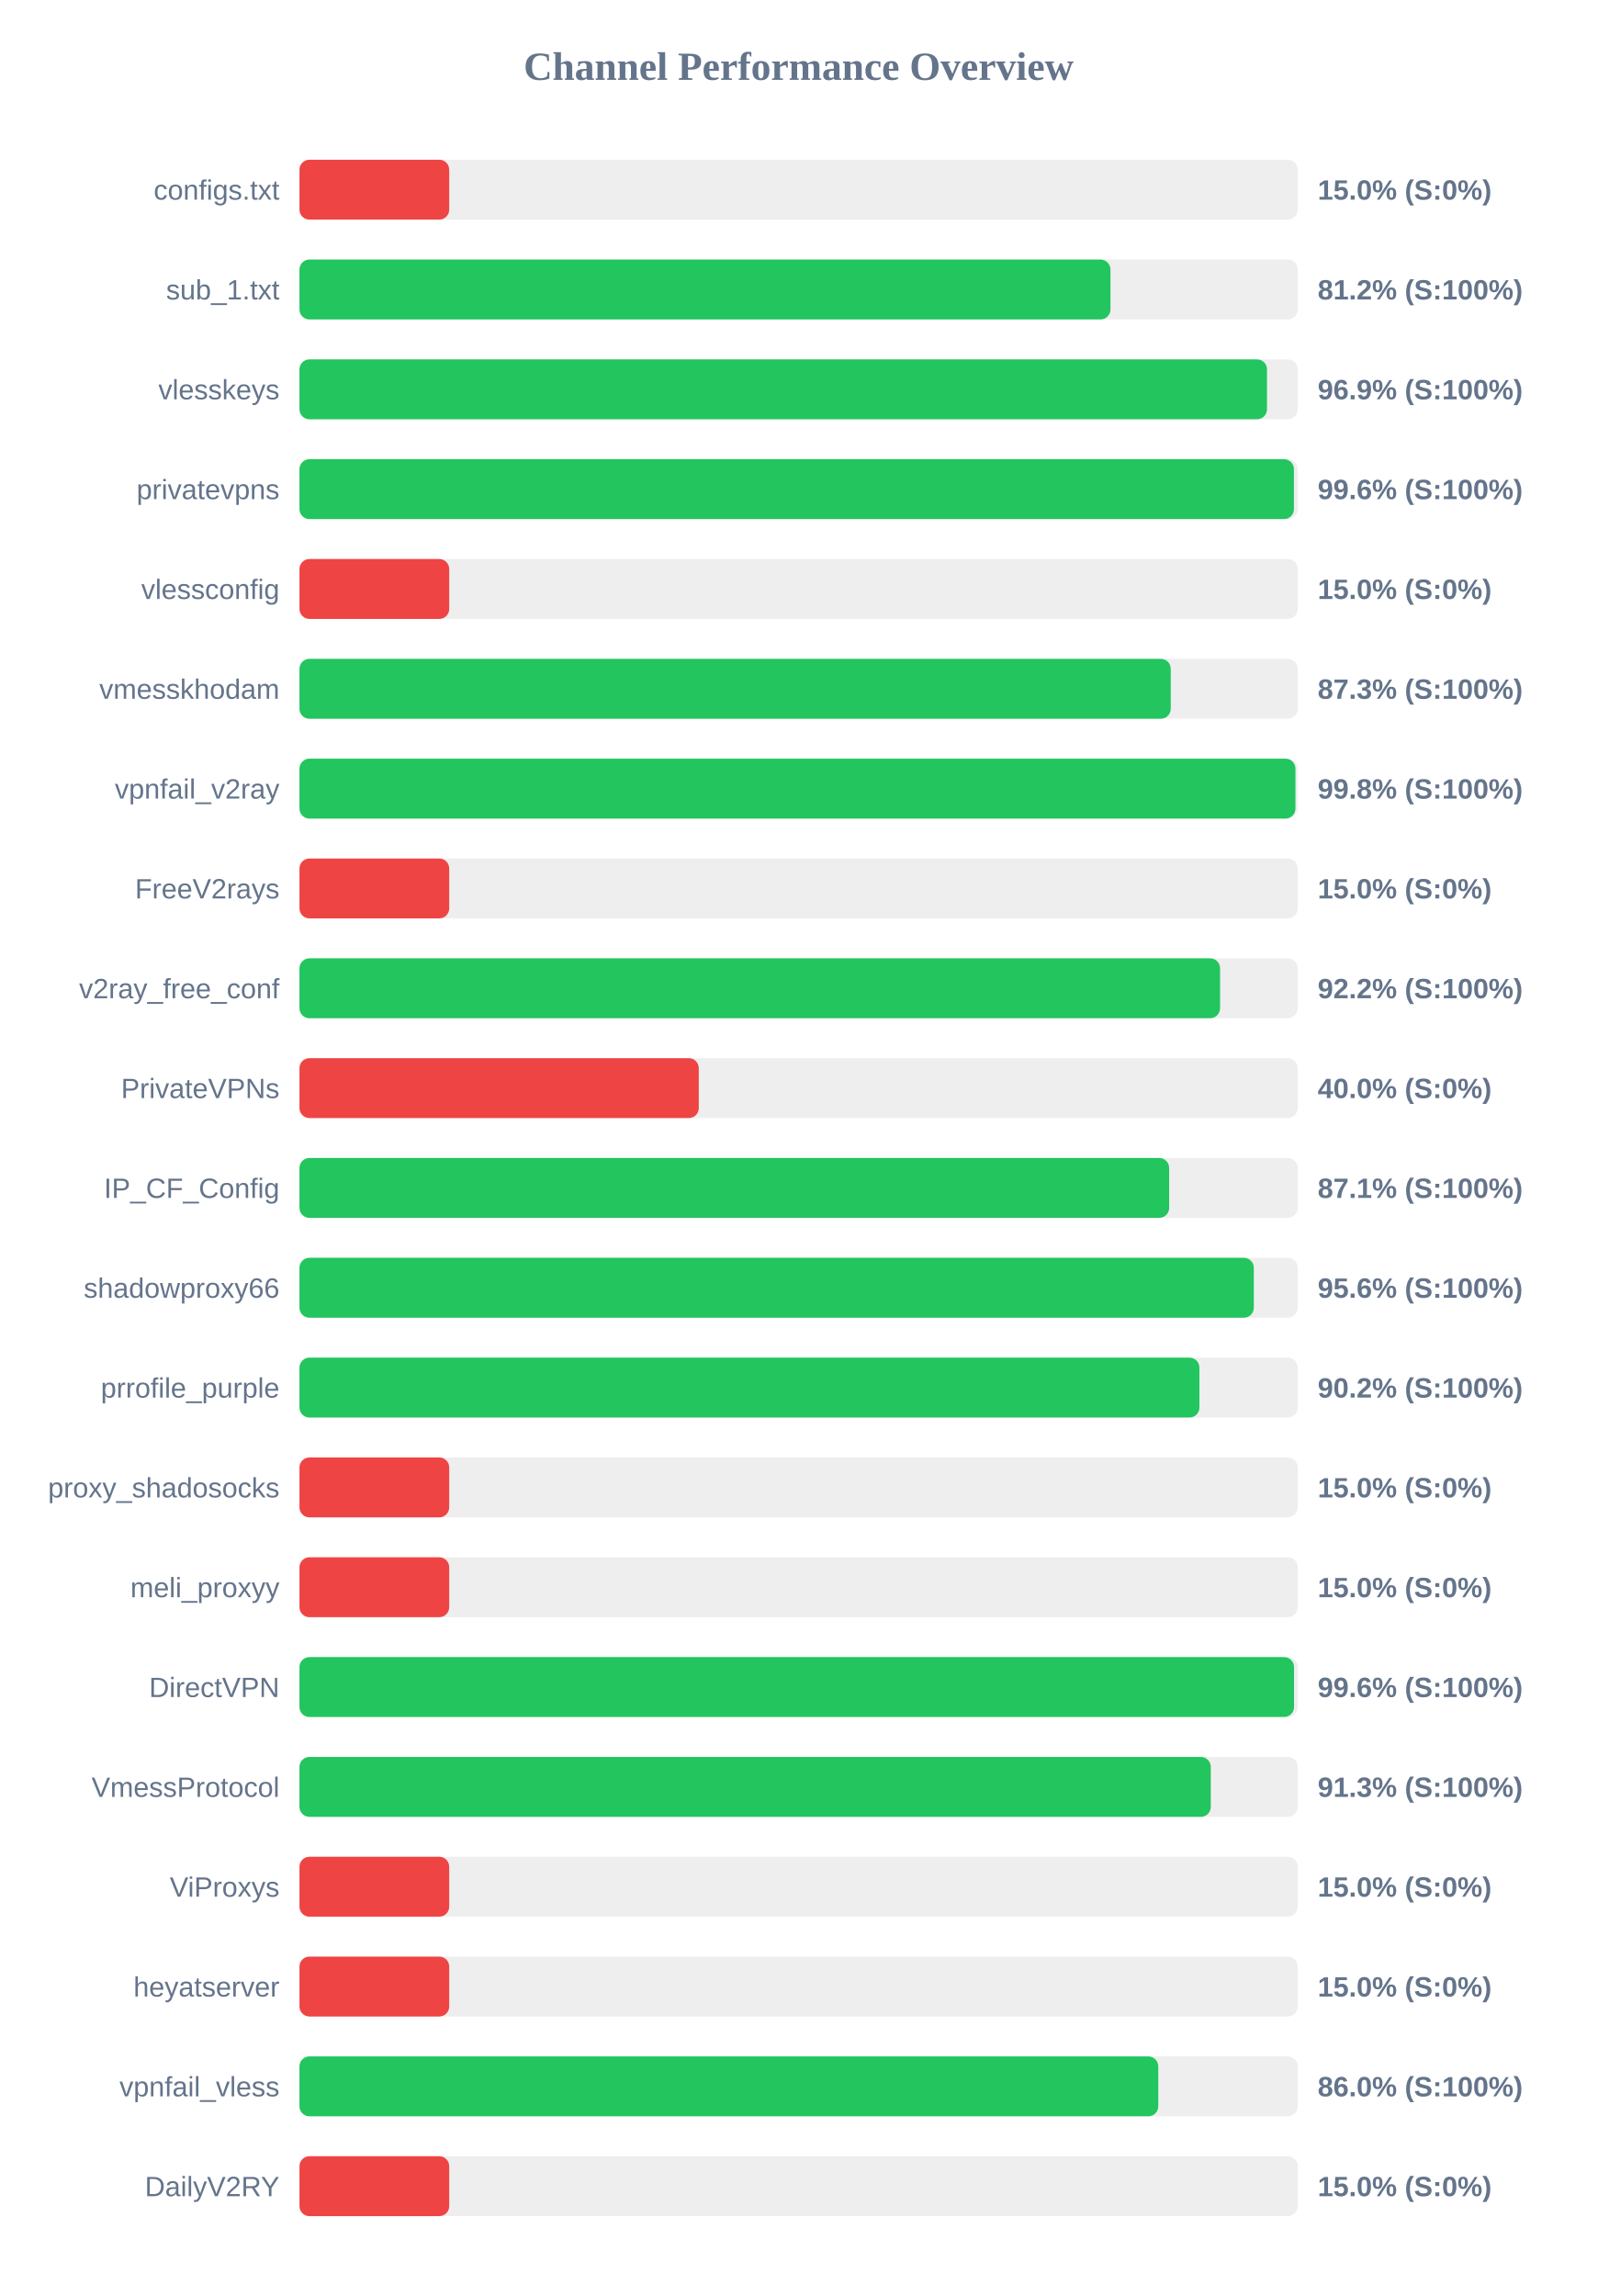
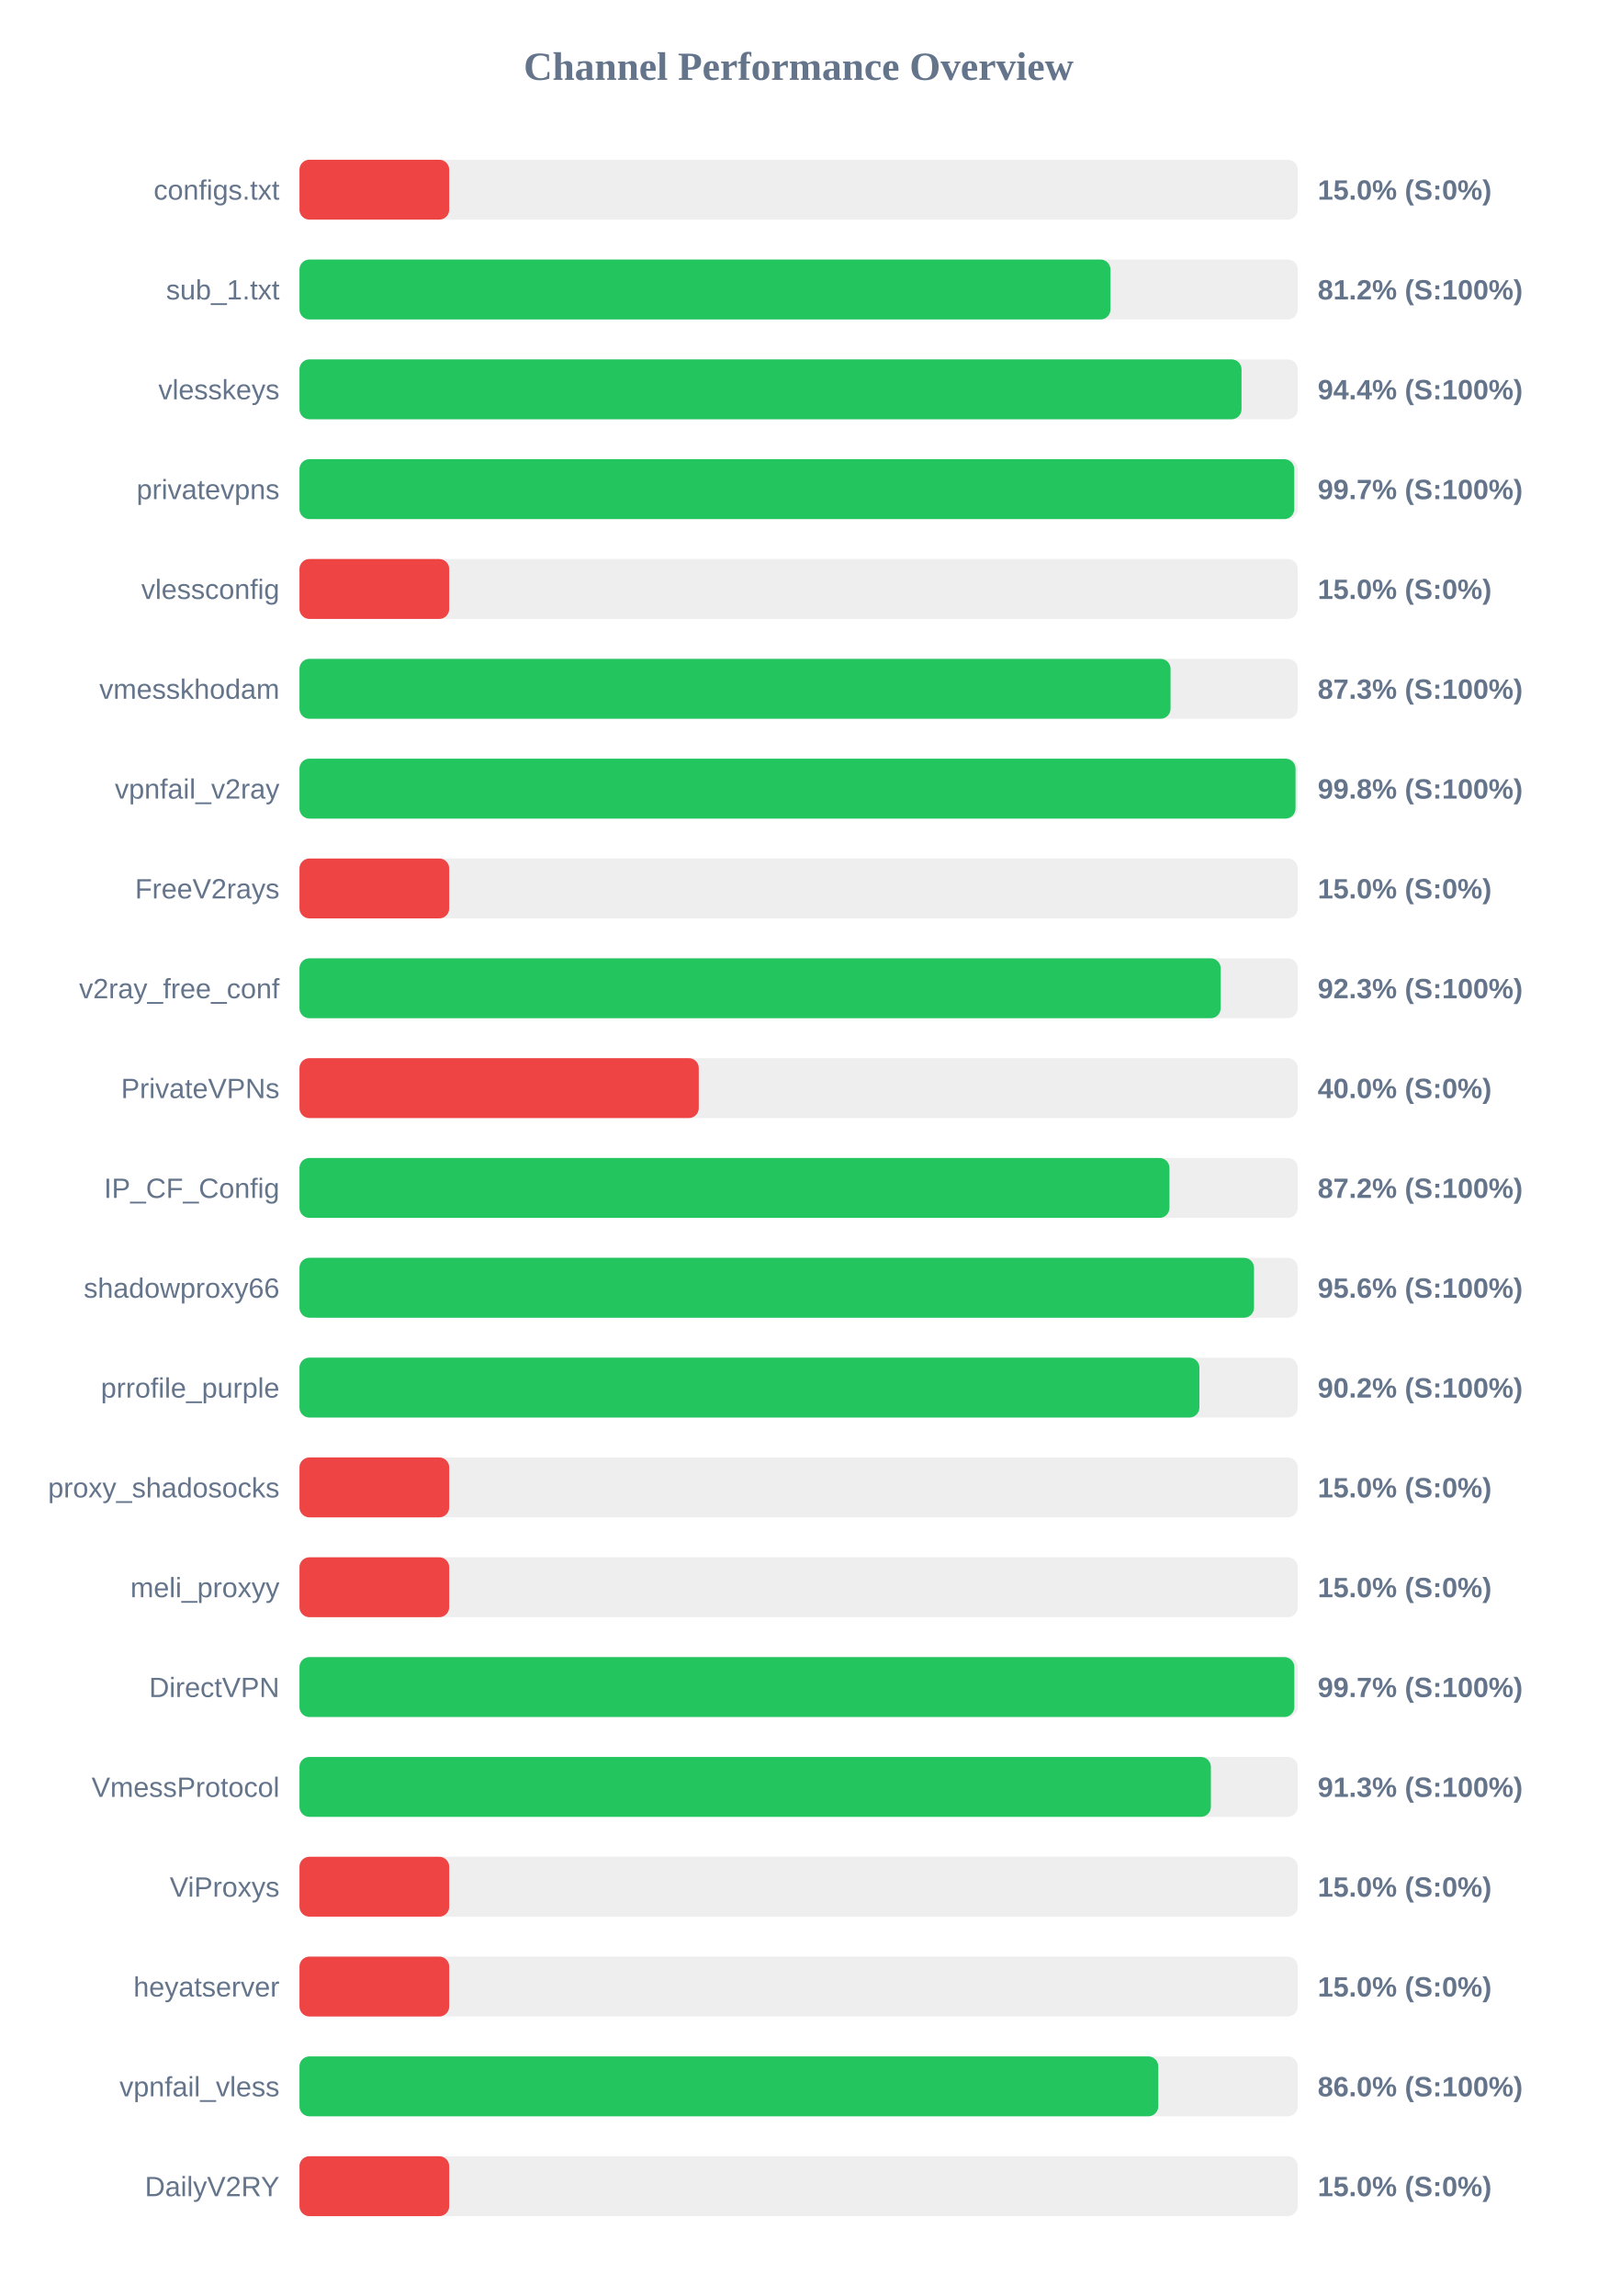
<svg xmlns="http://www.w3.org/2000/svg" width="800" height="1150" version="1.1">
  <style>
        .row { font: 14px Arial; fill: #64748b; }
        .score { font: bold 14px Arial; fill: #64748b; }
    </style>
  <text x="400" y="40" text-anchor="middle" font-size="20px" font-weight="bold" fill="#64748b">Channel Performance Overview</text>
  <rect x="150" y="80" width="500" height="30" fill="#eee" rx="5" />
  <rect x="150" y="80" width="75.0" height="30" fill="#ef4444" rx="5" />
  <text x="140" y="100" text-anchor="end" class="row">configs.txt</text>
  <text x="660" y="100" text-anchor="start" class="score">15.0% (S:0%)</text>
  <rect x="150" y="130" width="500" height="30" fill="#eee" rx="5" />
  <rect x="150" y="130" width="406.2" height="30" fill="#22c55e" rx="5" />
  <text x="140" y="150" text-anchor="end" class="row">sub_1.txt</text>
  <text x="660" y="150" text-anchor="start" class="score">81.2% (S:100%)</text>
  <rect x="150" y="180" width="500" height="30" fill="#eee" rx="5" />
-   <rect x="150" y="180" width="484.6" height="30" fill="#22c55e" rx="5" />
+   <rect x="150" y="180" width="471.85" height="30" fill="#22c55e" rx="5" />
  <text x="140" y="200" text-anchor="end" class="row">vlesskeys</text>
-   <text x="660" y="200" text-anchor="start" class="score">96.9% (S:100%)</text>
+   <text x="660" y="200" text-anchor="start" class="score">94.4% (S:100%)</text>
  <rect x="150" y="230" width="500" height="30" fill="#eee" rx="5" />
-   <rect x="150" y="230" width="498.1" height="30" fill="#22c55e" rx="5" />
+   <rect x="150" y="230" width="498.25" height="30" fill="#22c55e" rx="5" />
  <text x="140" y="250" text-anchor="end" class="row">privatevpns</text>
-   <text x="660" y="250" text-anchor="start" class="score">99.6% (S:100%)</text>
+   <text x="660" y="250" text-anchor="start" class="score">99.7% (S:100%)</text>
  <rect x="150" y="280" width="500" height="30" fill="#eee" rx="5" />
  <rect x="150" y="280" width="75.0" height="30" fill="#ef4444" rx="5" />
  <text x="140" y="300" text-anchor="end" class="row">vlessconfig</text>
  <text x="660" y="300" text-anchor="start" class="score">15.0% (S:0%)</text>
  <rect x="150" y="330" width="500" height="30" fill="#eee" rx="5" />
-   <rect x="150" y="330" width="436.4" height="30" fill="#22c55e" rx="5" />
+   <rect x="150" y="330" width="436.3" height="30" fill="#22c55e" rx="5" />
  <text x="140" y="350" text-anchor="end" class="row">vmesskhodam</text>
  <text x="660" y="350" text-anchor="start" class="score">87.3% (S:100%)</text>
  <rect x="150" y="380" width="500" height="30" fill="#eee" rx="5" />
-   <rect x="150" y="380" width="498.85" height="30" fill="#22c55e" rx="5" />
+   <rect x="150" y="380" width="498.9" height="30" fill="#22c55e" rx="5" />
  <text x="140" y="400" text-anchor="end" class="row">vpnfail_v2ray</text>
  <text x="660" y="400" text-anchor="start" class="score">99.8% (S:100%)</text>
  <rect x="150" y="430" width="500" height="30" fill="#eee" rx="5" />
  <rect x="150" y="430" width="75.0" height="30" fill="#ef4444" rx="5" />
  <text x="140" y="450" text-anchor="end" class="row">FreeV2rays</text>
  <text x="660" y="450" text-anchor="start" class="score">15.0% (S:0%)</text>
  <rect x="150" y="480" width="500" height="30" fill="#eee" rx="5" />
-   <rect x="150" y="480" width="461.1" height="30" fill="#22c55e" rx="5" />
+   <rect x="150" y="480" width="461.4" height="30" fill="#22c55e" rx="5" />
  <text x="140" y="500" text-anchor="end" class="row">v2ray_free_conf</text>
-   <text x="660" y="500" text-anchor="start" class="score">92.2% (S:100%)</text>
+   <text x="660" y="500" text-anchor="start" class="score">92.3% (S:100%)</text>
  <rect x="150" y="530" width="500" height="30" fill="#eee" rx="5" />
  <rect x="150" y="530" width="200.0" height="30" fill="#ef4444" rx="5" />
  <text x="140" y="550" text-anchor="end" class="row">PrivateVPNs</text>
  <text x="660" y="550" text-anchor="start" class="score">40.0% (S:0%)</text>
  <rect x="150" y="580" width="500" height="30" fill="#eee" rx="5" />
-   <rect x="150" y="580" width="435.6" height="30" fill="#22c55e" rx="5" />
+   <rect x="150" y="580" width="435.75" height="30" fill="#22c55e" rx="5" />
  <text x="140" y="600" text-anchor="end" class="row">IP_CF_Config</text>
-   <text x="660" y="600" text-anchor="start" class="score">87.1% (S:100%)</text>
+   <text x="660" y="600" text-anchor="start" class="score">87.2% (S:100%)</text>
  <rect x="150" y="630" width="500" height="30" fill="#eee" rx="5" />
-   <rect x="150" y="630" width="478.0" height="30" fill="#22c55e" rx="5" />
+   <rect x="150" y="630" width="478.1" height="30" fill="#22c55e" rx="5" />
  <text x="140" y="650" text-anchor="end" class="row">shadowproxy66</text>
  <text x="660" y="650" text-anchor="start" class="score">95.6% (S:100%)</text>
  <rect x="150" y="680" width="500" height="30" fill="#eee" rx="5" />
  <rect x="150" y="680" width="450.75" height="30" fill="#22c55e" rx="5" />
  <text x="140" y="700" text-anchor="end" class="row">prrofile_purple</text>
  <text x="660" y="700" text-anchor="start" class="score">90.2% (S:100%)</text>
  <rect x="150" y="730" width="500" height="30" fill="#eee" rx="5" />
  <rect x="150" y="730" width="75.0" height="30" fill="#ef4444" rx="5" />
  <text x="140" y="750" text-anchor="end" class="row">proxy_shadosocks</text>
  <text x="660" y="750" text-anchor="start" class="score">15.0% (S:0%)</text>
  <rect x="150" y="780" width="500" height="30" fill="#eee" rx="5" />
  <rect x="150" y="780" width="75.0" height="30" fill="#ef4444" rx="5" />
  <text x="140" y="800" text-anchor="end" class="row">meli_proxyy</text>
  <text x="660" y="800" text-anchor="start" class="score">15.0% (S:0%)</text>
  <rect x="150" y="830" width="500" height="30" fill="#eee" rx="5" />
-   <rect x="150" y="830" width="498.15" height="30" fill="#22c55e" rx="5" />
+   <rect x="150" y="830" width="498.3" height="30" fill="#22c55e" rx="5" />
  <text x="140" y="850" text-anchor="end" class="row">DirectVPN</text>
-   <text x="660" y="850" text-anchor="start" class="score">99.6% (S:100%)</text>
+   <text x="660" y="850" text-anchor="start" class="score">99.7% (S:100%)</text>
  <rect x="150" y="880" width="500" height="30" fill="#eee" rx="5" />
-   <rect x="150" y="880" width="456.45" height="30" fill="#22c55e" rx="5" />
+   <rect x="150" y="880" width="456.5" height="30" fill="#22c55e" rx="5" />
  <text x="140" y="900" text-anchor="end" class="row">VmessProtocol</text>
  <text x="660" y="900" text-anchor="start" class="score">91.3% (S:100%)</text>
  <rect x="150" y="930" width="500" height="30" fill="#eee" rx="5" />
  <rect x="150" y="930" width="75.0" height="30" fill="#ef4444" rx="5" />
  <text x="140" y="950" text-anchor="end" class="row">ViProxys</text>
  <text x="660" y="950" text-anchor="start" class="score">15.0% (S:0%)</text>
  <rect x="150" y="980" width="500" height="30" fill="#eee" rx="5" />
  <rect x="150" y="980" width="75.0" height="30" fill="#ef4444" rx="5" />
  <text x="140" y="1000" text-anchor="end" class="row">heyatserver</text>
  <text x="660" y="1000" text-anchor="start" class="score">15.0% (S:0%)</text>
  <rect x="150" y="1030" width="500" height="30" fill="#eee" rx="5" />
  <rect x="150" y="1030" width="430.15" height="30" fill="#22c55e" rx="5" />
  <text x="140" y="1050" text-anchor="end" class="row">vpnfail_vless</text>
  <text x="660" y="1050" text-anchor="start" class="score">86.0% (S:100%)</text>
  <rect x="150" y="1080" width="500" height="30" fill="#eee" rx="5" />
  <rect x="150" y="1080" width="75.0" height="30" fill="#ef4444" rx="5" />
  <text x="140" y="1100" text-anchor="end" class="row">DailyV2RY</text>
  <text x="660" y="1100" text-anchor="start" class="score">15.0% (S:0%)</text>
</svg>
